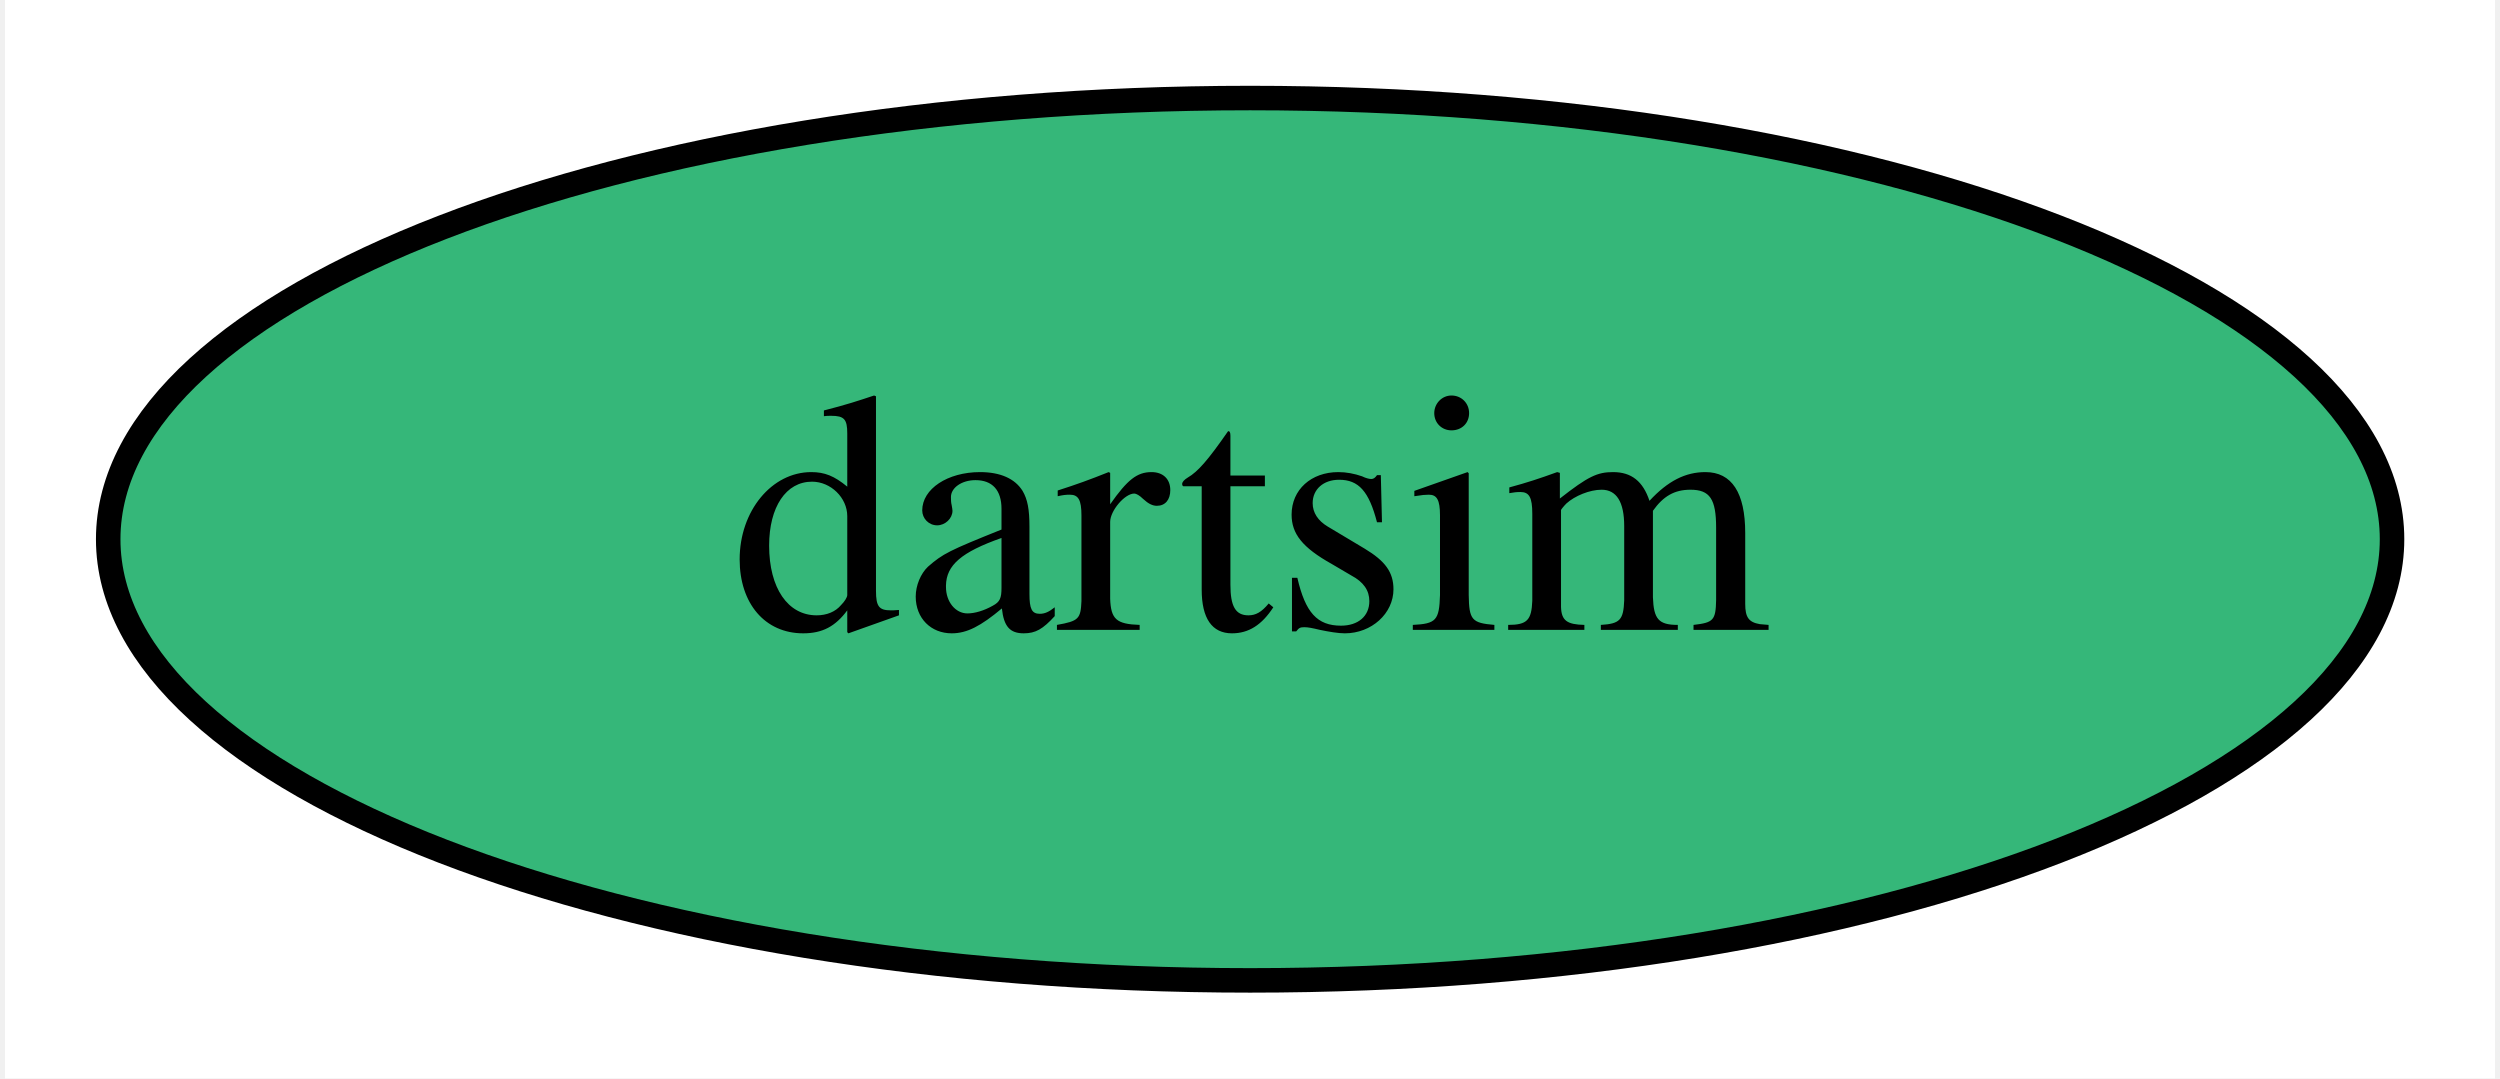
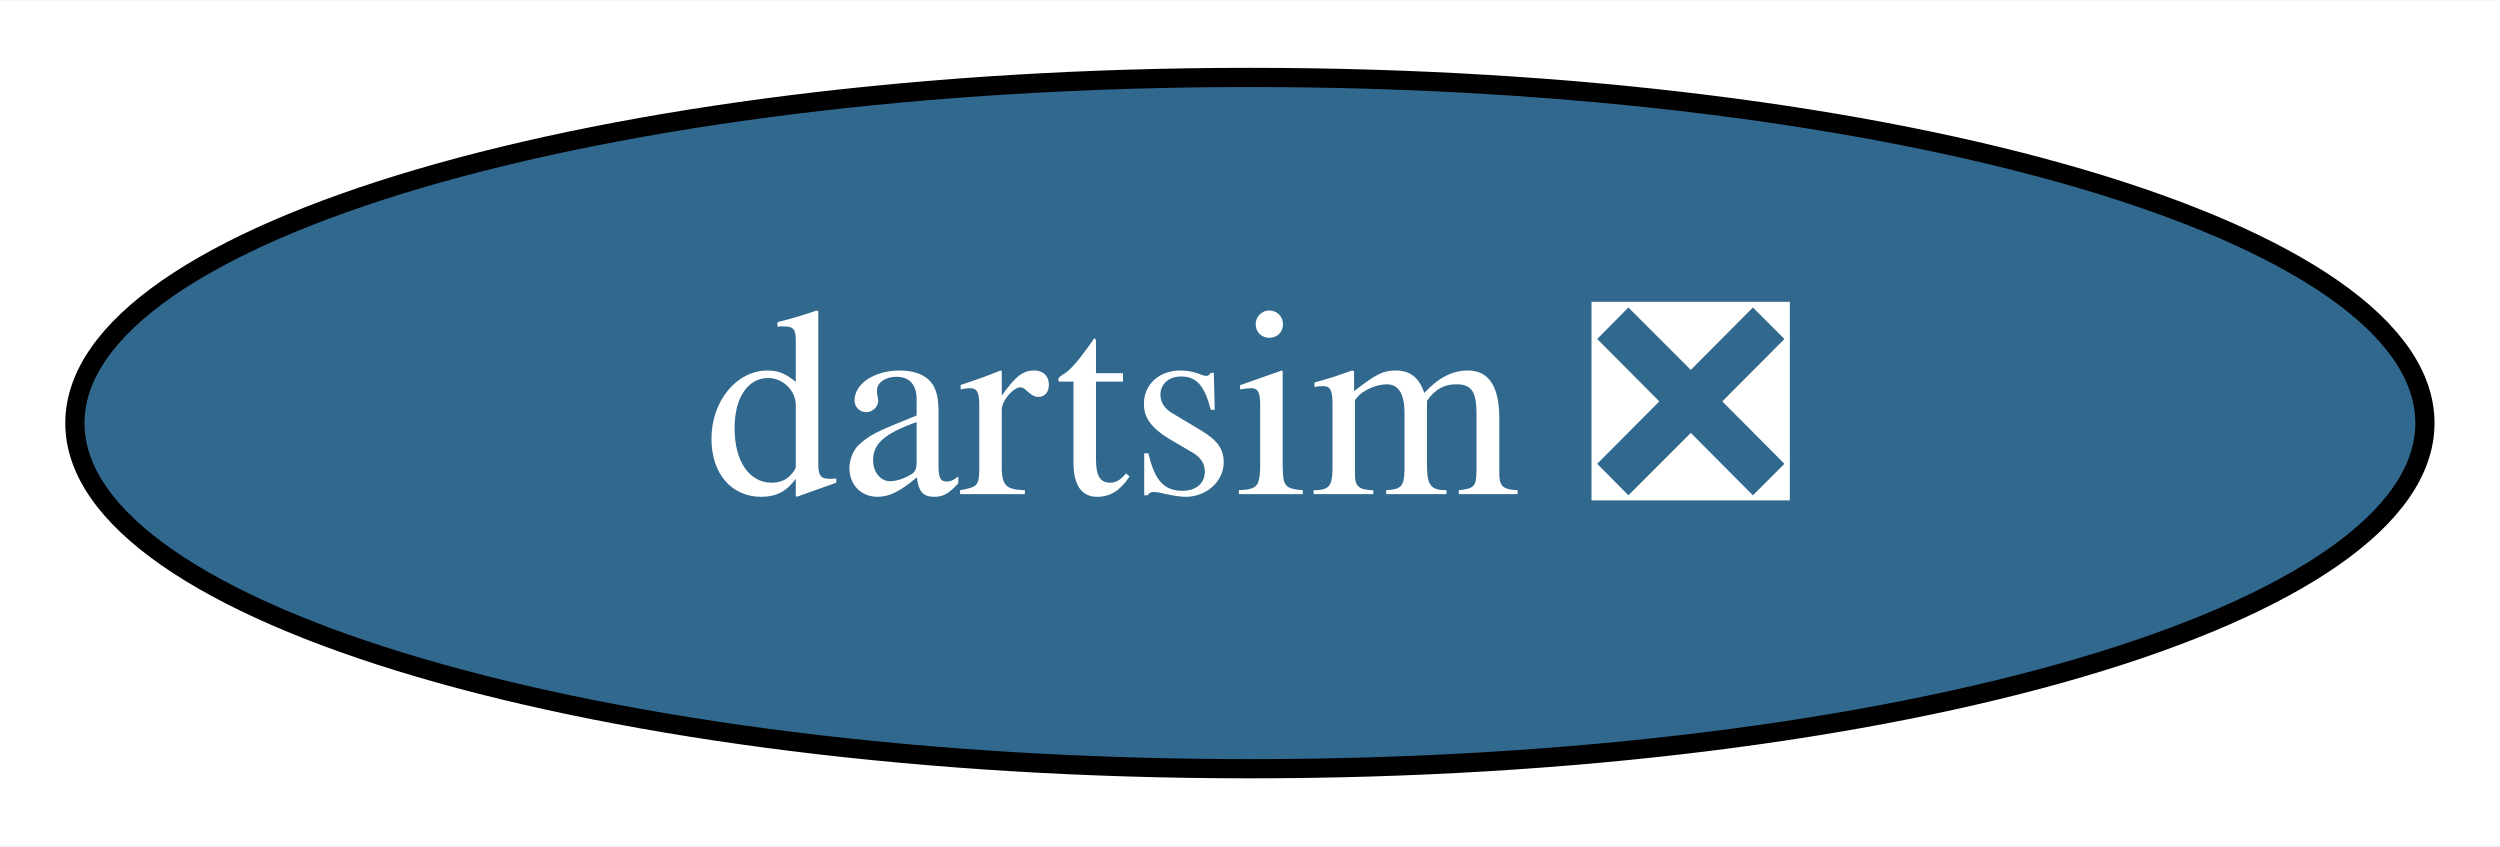
- <svg xmlns="http://www.w3.org/2000/svg" xmlns:xlink="http://www.w3.org/1999/xlink" width="102pt" height="44pt" viewBox="0.00 0.00 101.59 44.00">
+ <svg xmlns="http://www.w3.org/2000/svg" xmlns:xlink="http://www.w3.org/1999/xlink" width="130pt" height="44pt" viewBox="0.00 0.00 130.19 44.00">
  <g id="graph0" class="graph" transform="scale(1 1) rotate(0) translate(4 40)">
-     <polygon fill="white" stroke="none" points="-4,4 -4,-40 97.59,-40 97.59,4 -4,4" />
+     <polygon fill="white" stroke="none" points="-4,4 -4,-40 126.19,-40 126.19,4 -4,4" />
    <g id="node1" class="node">
      <g id="a_node1">
-         <a xlink:href="https://github.com/conda-forge/dartsim-feedstock" xlink:title="dartsim">
-           <ellipse fill="#35b779" stroke="black" cx="46.8" cy="-18" rx="46.59" ry="18" />
-           <text text-anchor="middle" x="46.8" y="-14.3" font-family="Times,serif" font-size="14.00">dartsim</text>
+         <a xlink:href="https://github.com/conda-forge/dartsim-feedstock/pull/33" xlink:title="dartsim ❎">
+           <ellipse fill="#31688e" stroke="black" cx="61.09" cy="-18" rx="61.19" ry="18" />
+           <text text-anchor="middle" x="61.09" y="-14.3" font-family="Times,serif" font-size="14.00" fill="white">dartsim ❎</text>
        </a>
      </g>
    </g>
  </g>
</svg>
